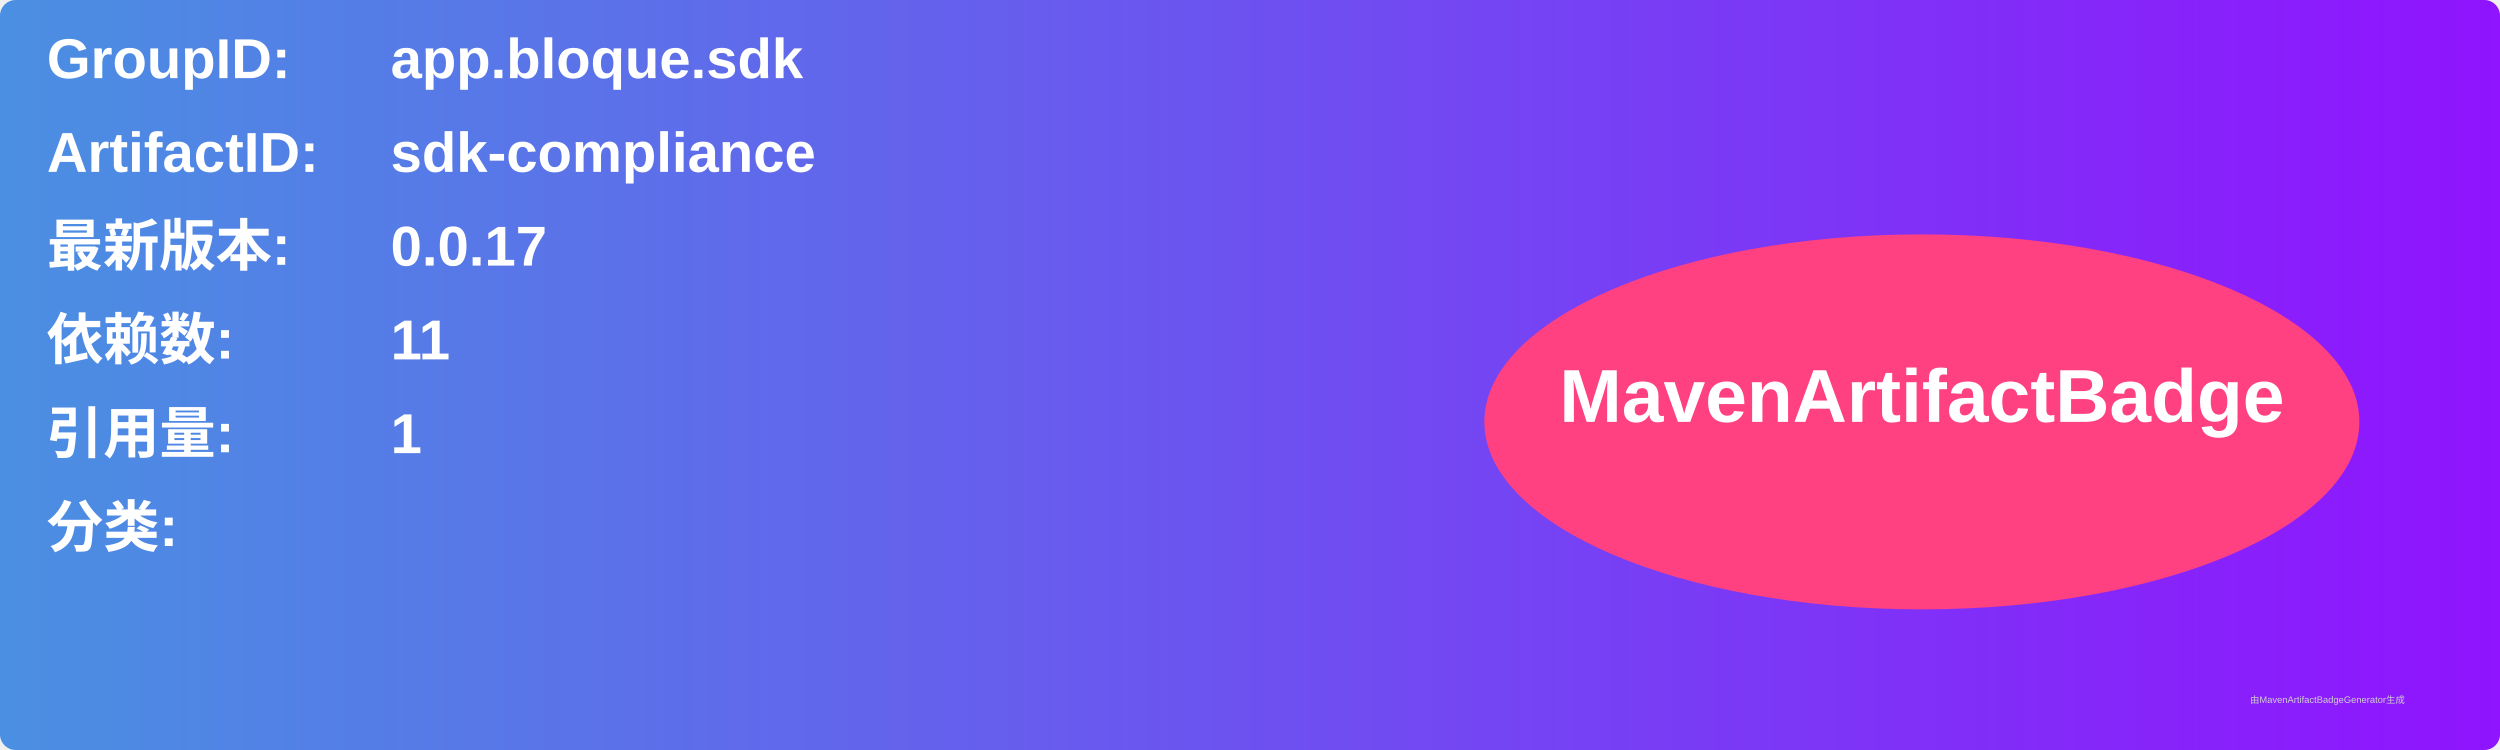
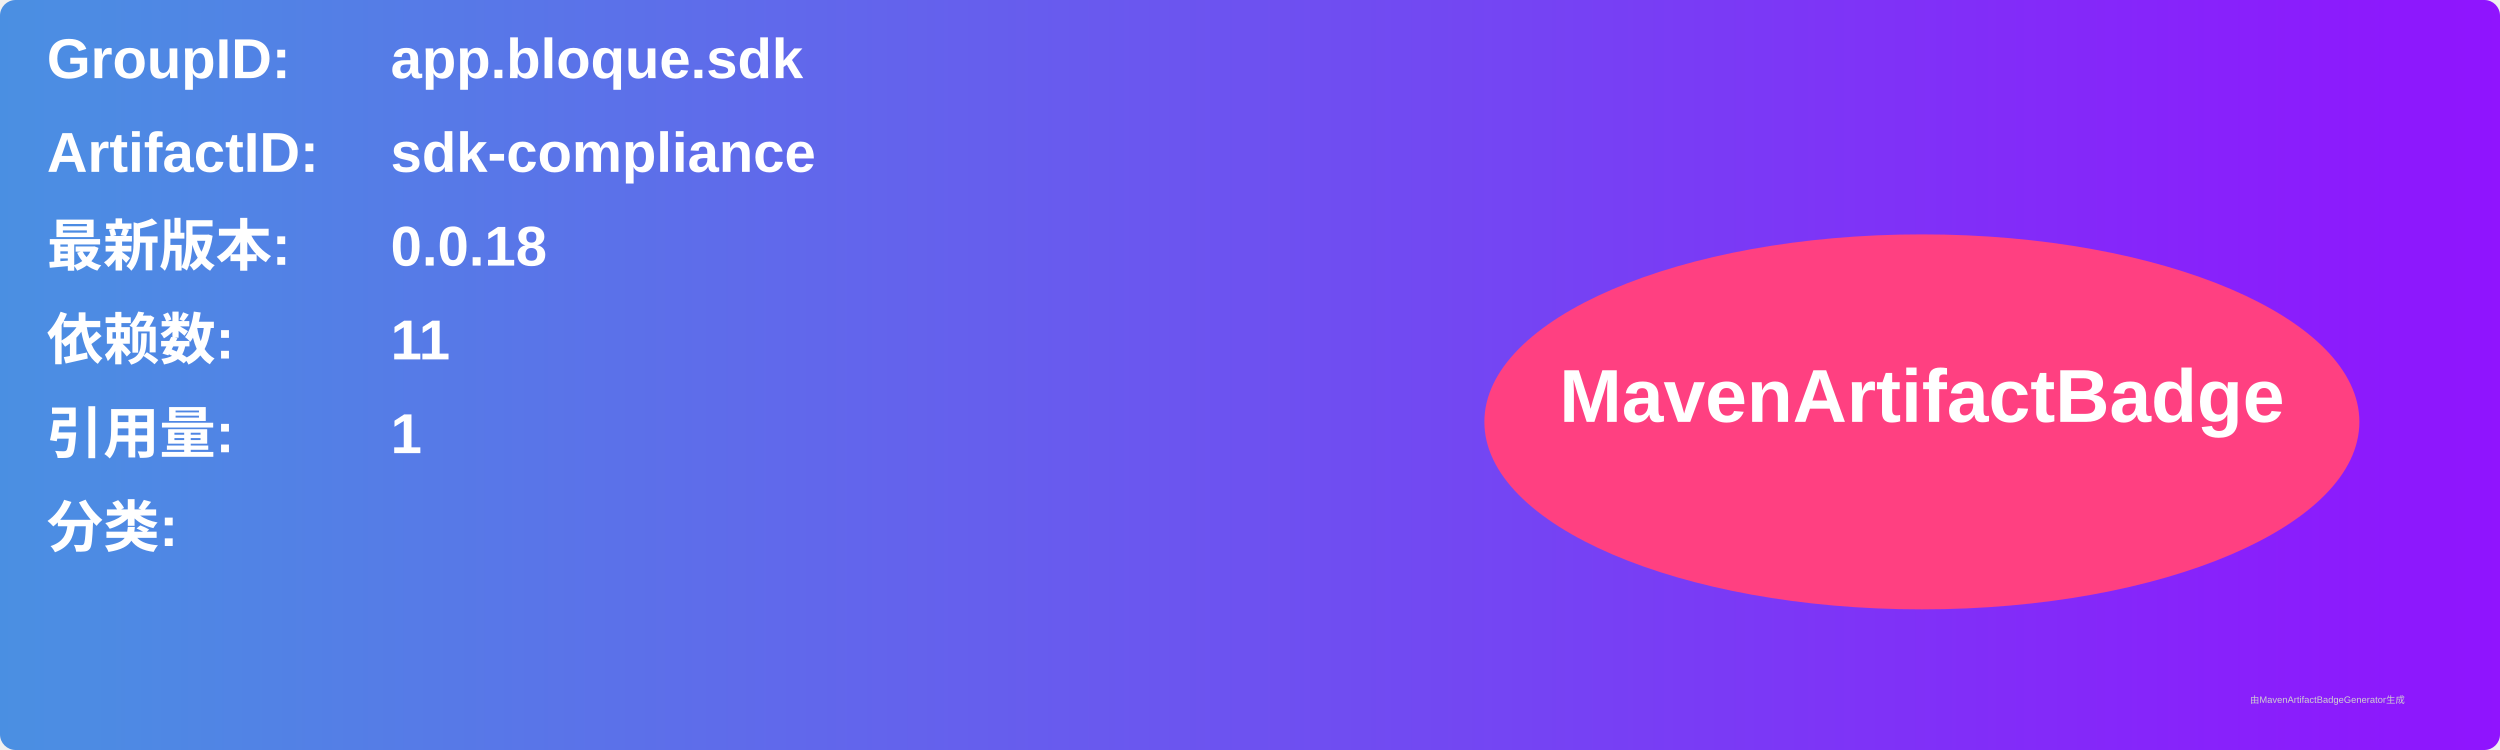
<svg xmlns="http://www.w3.org/2000/svg" width="800" height="240" viewBox="0 0 800 240">
  <linearGradient id="grad" x1="0%" y1="0%" x2="100%" y2="0%">
    <stop offset="0%" stop-color="#4a90e2" />
    <stop offset="100%" stop-color="#9013fe" />
  </linearGradient>
  <rect width="100%" height="100%" rx="5" ry="5" fill="url(#grad)" />
  <g transform="translate(15, 15)">
    <text x="0" y="10" font-family="Arial" font-size="18" fill="white" font-weight="bold" width="260">GroupID:</text>
    <text x="110" y="10" font-family="Arial" font-size="18" fill="white" font-weight="bold" width="460">app.bloque.sdk</text>
    <text x="0" y="40" font-family="Arial" font-size="18" fill="white" font-weight="bold" width="260">ArtifactID:</text>
    <text x="110" y="40" font-family="Arial" font-size="18" fill="white" font-weight="bold" width="460">sdk-compliance</text>
    <text x="0" y="70" font-family="Arial" font-size="18" fill="white" font-weight="bold">最新版本:</text>
    <text x="110" y="70" font-family="Arial" font-size="18" fill="white" font-weight="bold">
-       <tspan font-weight="bold">0.0.17</tspan>
+       <tspan font-weight="bold">0.0.18</tspan>
    </text>
    <text x="0" y="100" font-family="Arial" font-size="18" fill="white" font-weight="bold">依赖数: </text>
    <text x="110" y="100" font-family="Arial" font-size="18" fill="white">
      <tspan font-weight="bold">11</tspan>
    </text>
    <text x="0" y="130" font-family="Arial" font-size="18" fill="white" font-weight="bold">引用量: </text>
    <text x="110" y="130" font-family="Arial" font-size="18" fill="white">
      <tspan font-weight="bold">1</tspan>
    </text>
    <text x="0" y="160" font-family="Arial" font-size="18" fill="white" font-weight="bold">分类:</text>
    <text x="10" y="190" font-family="Arial" font-size="10" fill="white">
      <tspan font-weight="bold" />
    </text>
    <ellipse cx="600" cy="120" rx="140" ry="60" fill="#ff4081" />
    <text x="600" y="120" text-anchor="middle" font-family="Arial" font-size="24" fill="white" font-weight="bold">MavenArtifactBadge</text>
  </g>
  <text x="720" y="225" font-family="Arial" font-size="3" fill="#d0d0d0">由MavenArtifactBadgeGenerator生成</text>
</svg>
